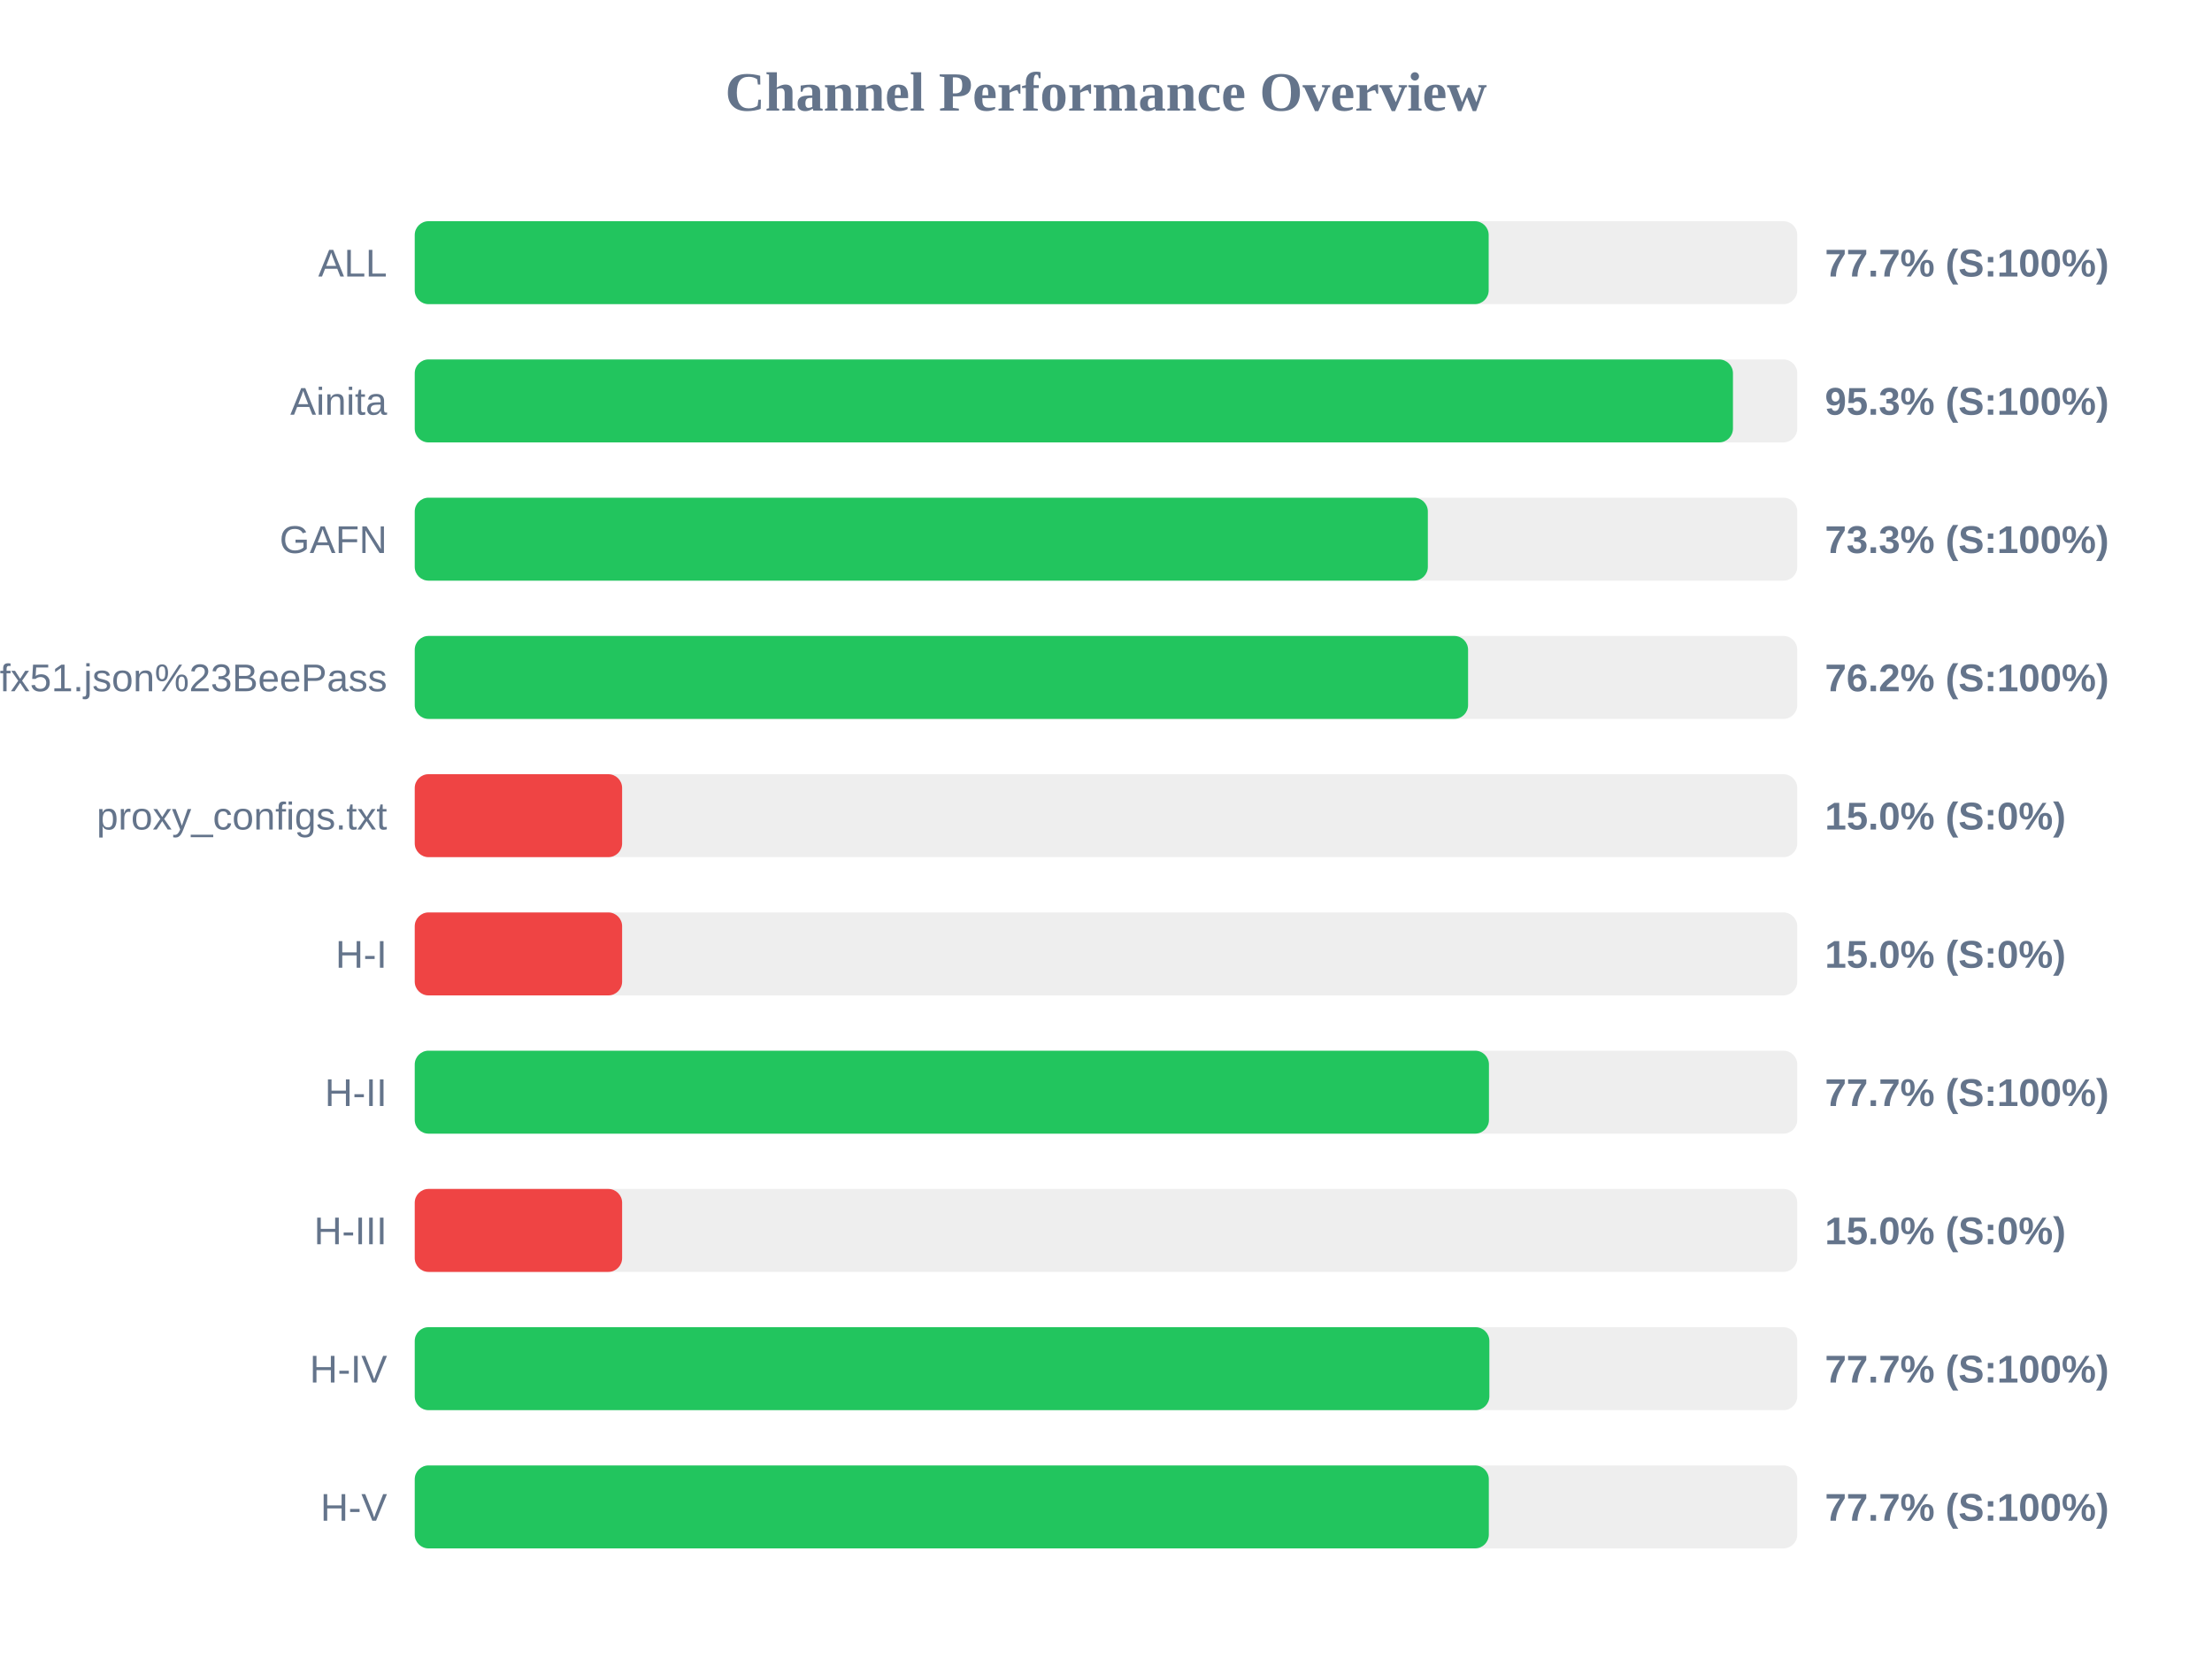
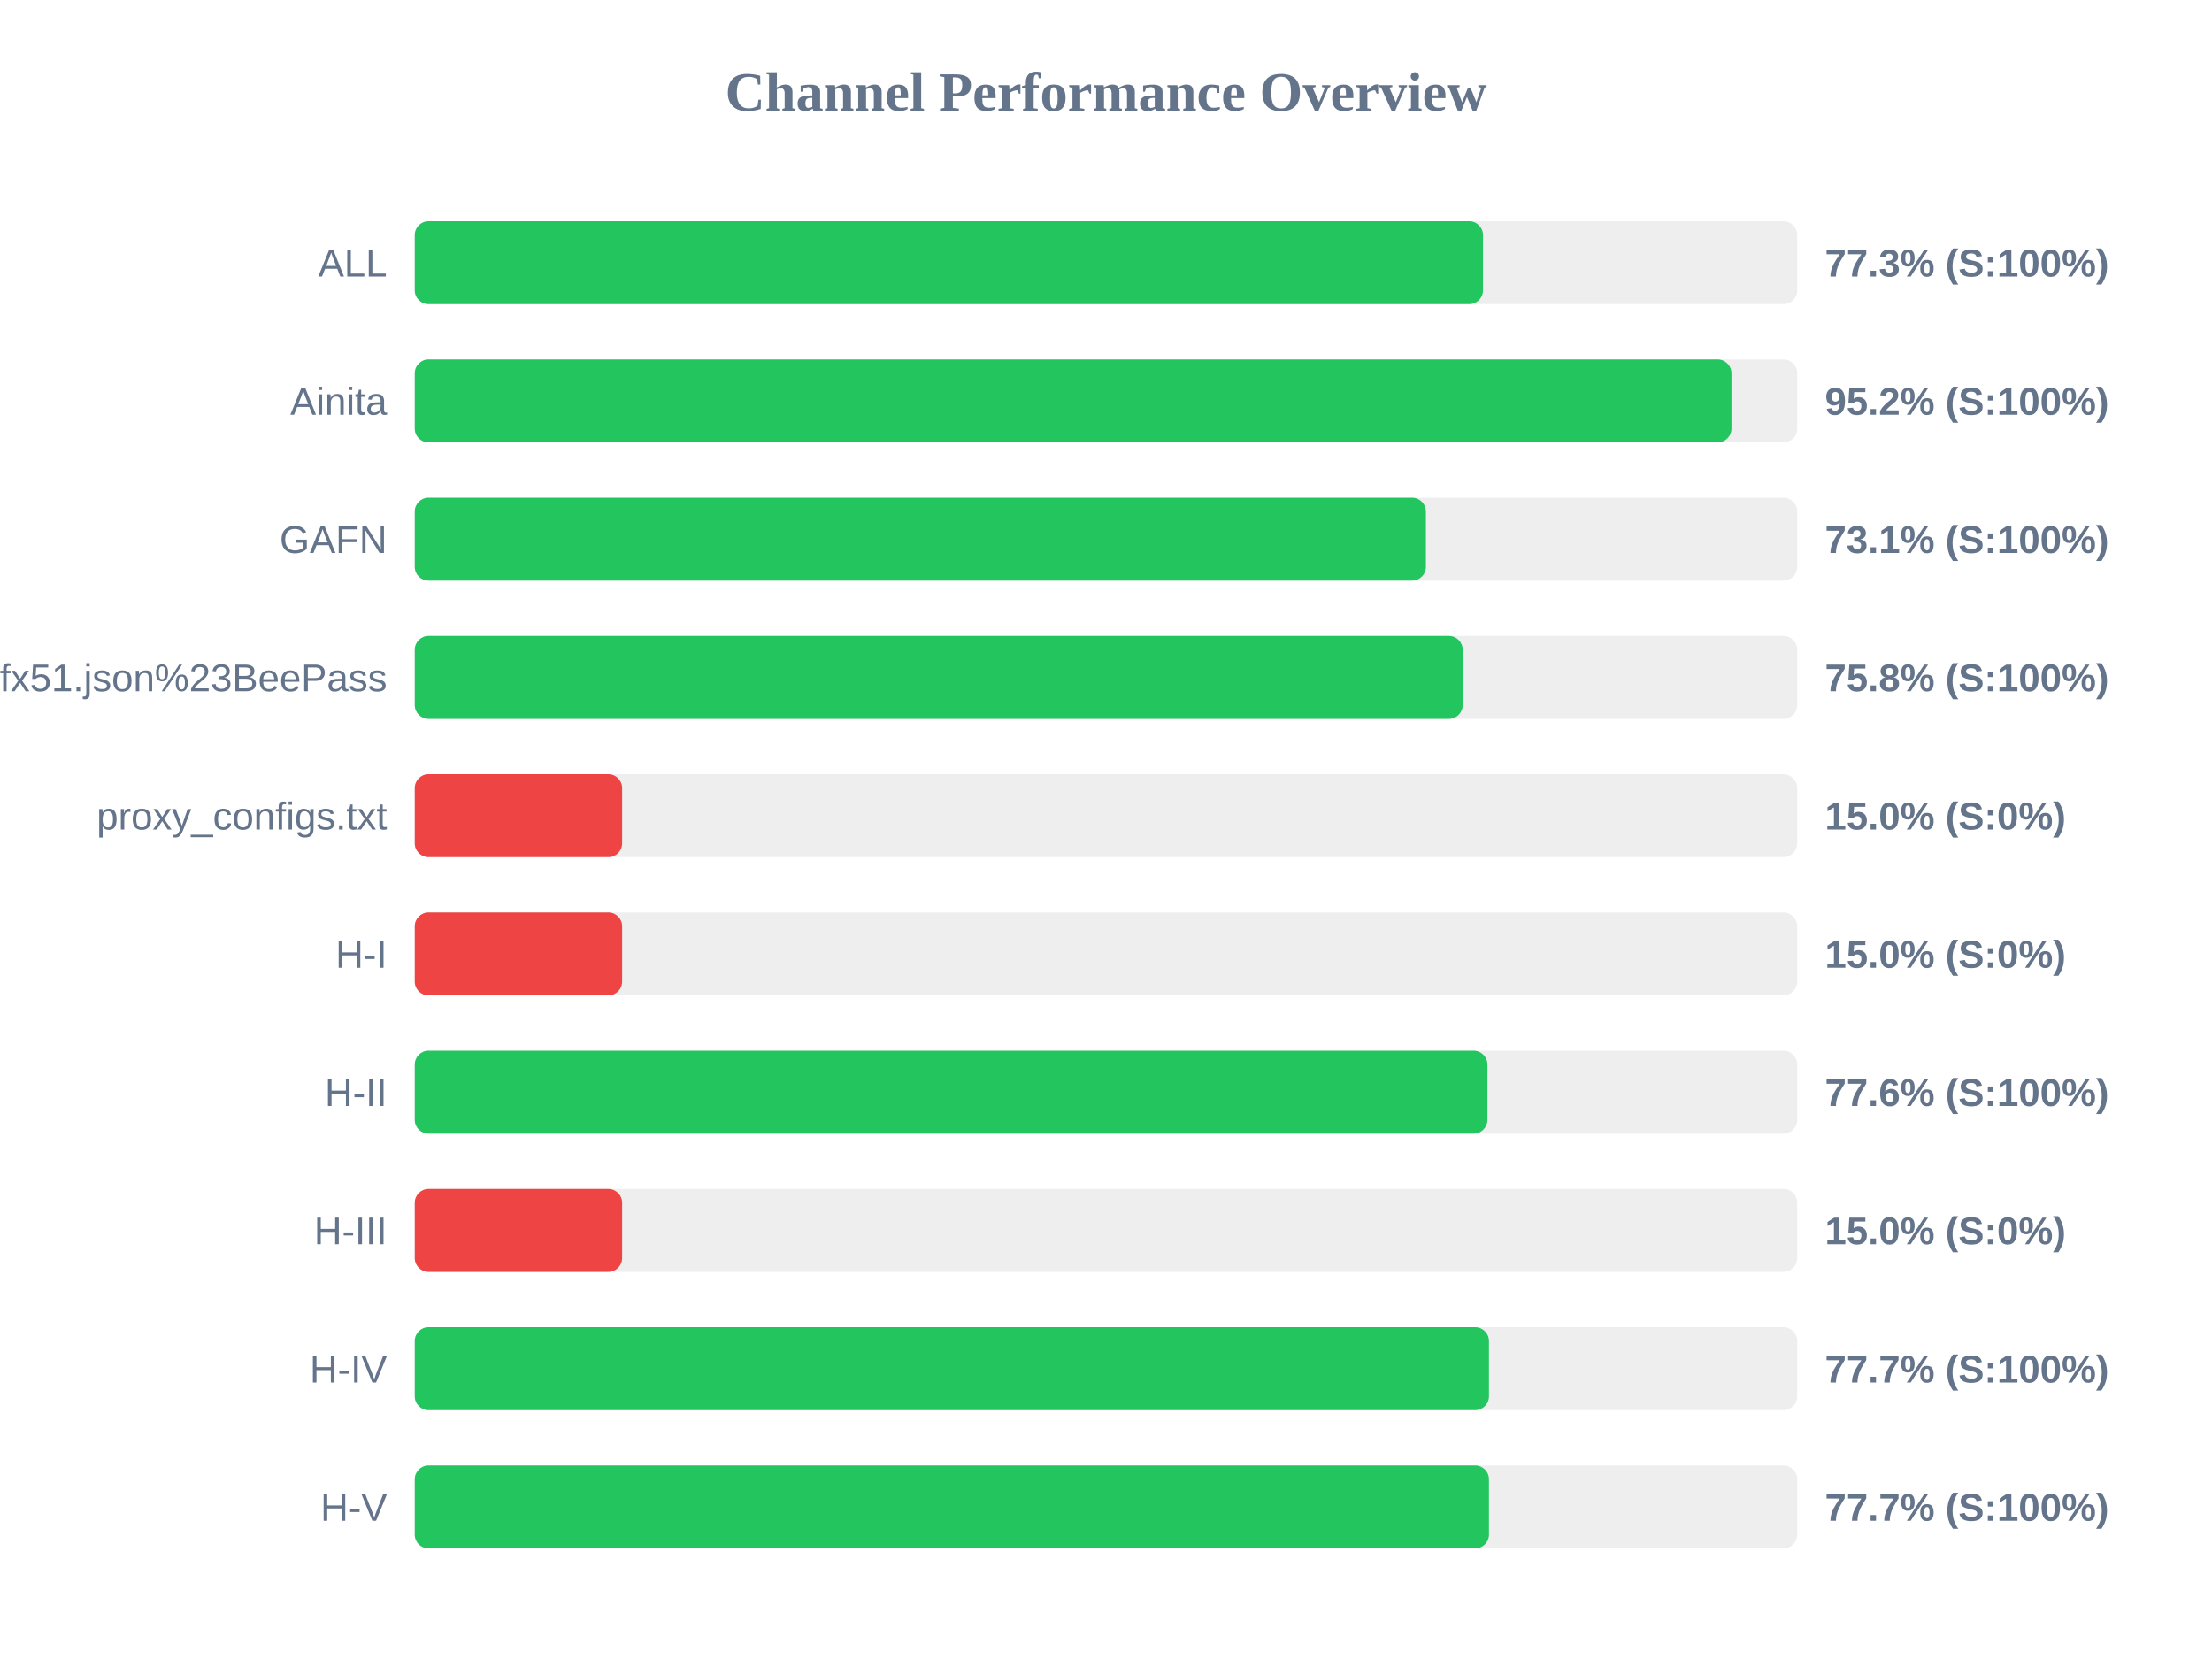
<svg xmlns="http://www.w3.org/2000/svg" width="800" height="600" version="1.1">
  <style>
        .row { font: 14px Arial; fill: #64748b; }
        .score { font: bold 14px Arial; fill: #64748b; }
    </style>
  <text x="400" y="40" text-anchor="middle" font-size="20px" font-weight="bold" fill="#64748b">Channel Performance Overview</text>
  <rect x="150" y="80" width="500" height="30" fill="#eee" rx="5" />
-   <rect x="150" y="80" width="388.4" height="30" fill="#22c55e" rx="5" />
+   <rect x="150" y="80" width="386.35" height="30" fill="#22c55e" rx="5" />
  <text x="140" y="100" text-anchor="end" class="row">ALL</text>
-   <text x="660" y="100" text-anchor="start" class="score">77.7% (S:100%)</text>
+   <text x="660" y="100" text-anchor="start" class="score">77.3% (S:100%)</text>
  <rect x="150" y="130" width="500" height="30" fill="#eee" rx="5" />
-   <rect x="150" y="130" width="476.75" height="30" fill="#22c55e" rx="5" />
+   <rect x="150" y="130" width="476.2" height="30" fill="#22c55e" rx="5" />
  <text x="140" y="150" text-anchor="end" class="row">Ainita</text>
-   <text x="660" y="150" text-anchor="start" class="score">95.3% (S:100%)</text>
+   <text x="660" y="150" text-anchor="start" class="score">95.2% (S:100%)</text>
  <rect x="150" y="180" width="500" height="30" fill="#eee" rx="5" />
-   <rect x="150" y="180" width="366.4" height="30" fill="#22c55e" rx="5" />
+   <rect x="150" y="180" width="365.7" height="30" fill="#22c55e" rx="5" />
  <text x="140" y="200" text-anchor="end" class="row">GAFN</text>
-   <text x="660" y="200" text-anchor="start" class="score">73.3% (S:100%)</text>
+   <text x="660" y="200" text-anchor="start" class="score">73.1% (S:100%)</text>
  <rect x="150" y="230" width="500" height="30" fill="#eee" rx="5" />
-   <rect x="150" y="230" width="380.95" height="30" fill="#22c55e" rx="5" />
+   <rect x="150" y="230" width="379.0" height="30" fill="#22c55e" rx="5" />
  <text x="140" y="250" text-anchor="end" class="row">sub?s=ssconf%3A%2F%2Fs3.amazonaws.com%2Fbeedynconprd%2Fzf38bv6oxi1nv3wfkpmxyfl8yj5fargza3foantoalu16vznl0ckxx7bgf1ufx51.json%23BeePass</text>
-   <text x="660" y="250" text-anchor="start" class="score">76.2% (S:100%)</text>
+   <text x="660" y="250" text-anchor="start" class="score">75.8% (S:100%)</text>
  <rect x="150" y="280" width="500" height="30" fill="#eee" rx="5" />
  <rect x="150" y="280" width="75.0" height="30" fill="#ef4444" rx="5" />
  <text x="140" y="300" text-anchor="end" class="row">proxy_configs.txt</text>
  <text x="660" y="300" text-anchor="start" class="score">15.0% (S:0%)</text>
  <rect x="150" y="330" width="500" height="30" fill="#eee" rx="5" />
  <rect x="150" y="330" width="75.0" height="30" fill="#ef4444" rx="5" />
  <text x="140" y="350" text-anchor="end" class="row">H-I</text>
  <text x="660" y="350" text-anchor="start" class="score">15.0% (S:0%)</text>
  <rect x="150" y="380" width="500" height="30" fill="#eee" rx="5" />
-   <rect x="150" y="380" width="388.5" height="30" fill="#22c55e" rx="5" />
+   <rect x="150" y="380" width="387.95" height="30" fill="#22c55e" rx="5" />
  <text x="140" y="400" text-anchor="end" class="row">H-II</text>
-   <text x="660" y="400" text-anchor="start" class="score">77.7% (S:100%)</text>
+   <text x="660" y="400" text-anchor="start" class="score">77.6% (S:100%)</text>
  <rect x="150" y="430" width="500" height="30" fill="#eee" rx="5" />
  <rect x="150" y="430" width="75.0" height="30" fill="#ef4444" rx="5" />
  <text x="140" y="450" text-anchor="end" class="row">H-III</text>
  <text x="660" y="450" text-anchor="start" class="score">15.0% (S:0%)</text>
  <rect x="150" y="480" width="500" height="30" fill="#eee" rx="5" />
-   <rect x="150" y="480" width="388.65" height="30" fill="#22c55e" rx="5" />
+   <rect x="150" y="480" width="388.5" height="30" fill="#22c55e" rx="5" />
  <text x="140" y="500" text-anchor="end" class="row">H-IV</text>
  <text x="660" y="500" text-anchor="start" class="score">77.7% (S:100%)</text>
  <rect x="150" y="530" width="500" height="30" fill="#eee" rx="5" />
-   <rect x="150" y="530" width="388.45" height="30" fill="#22c55e" rx="5" />
+   <rect x="150" y="530" width="388.5" height="30" fill="#22c55e" rx="5" />
  <text x="140" y="550" text-anchor="end" class="row">H-V</text>
  <text x="660" y="550" text-anchor="start" class="score">77.7% (S:100%)</text>
</svg>
